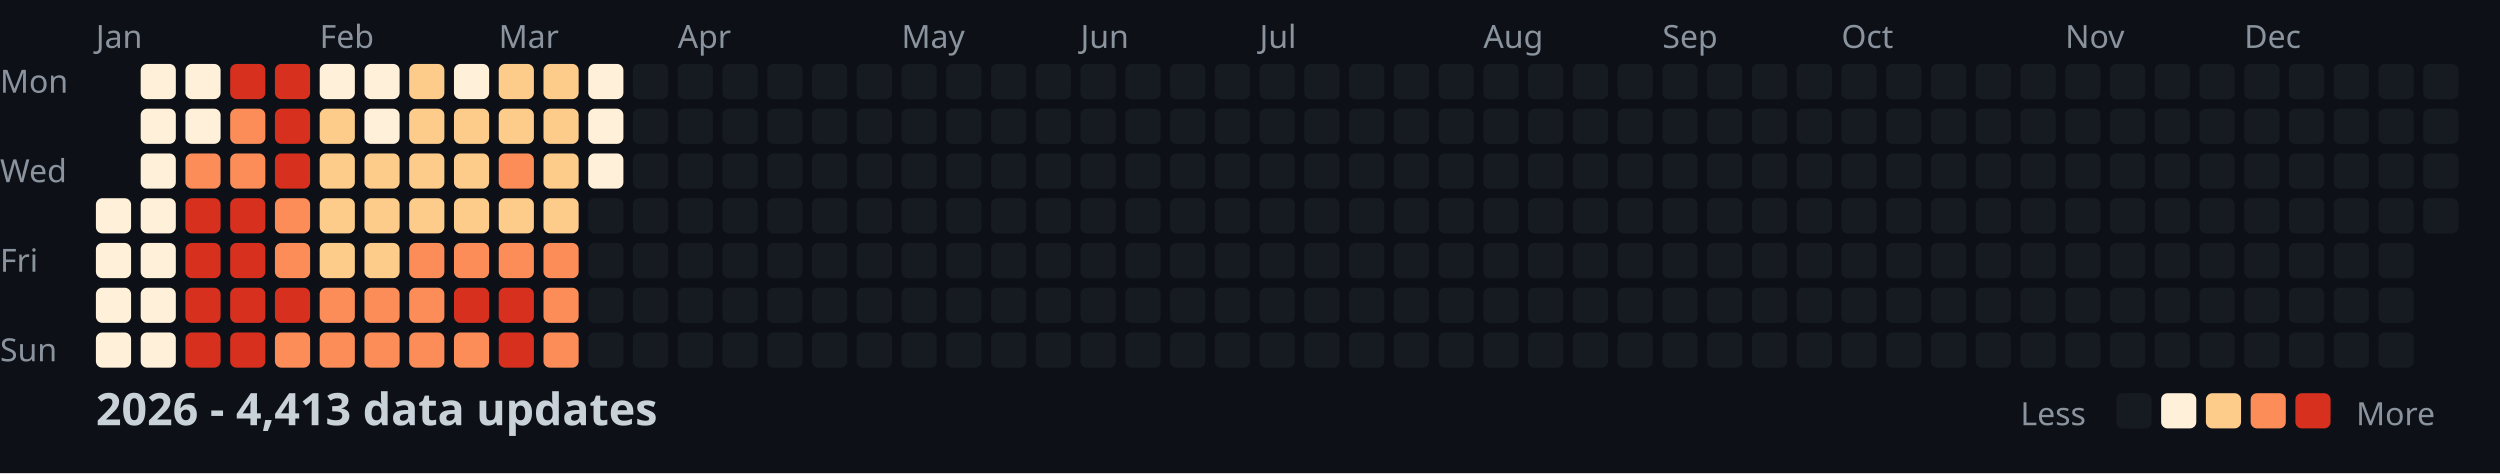
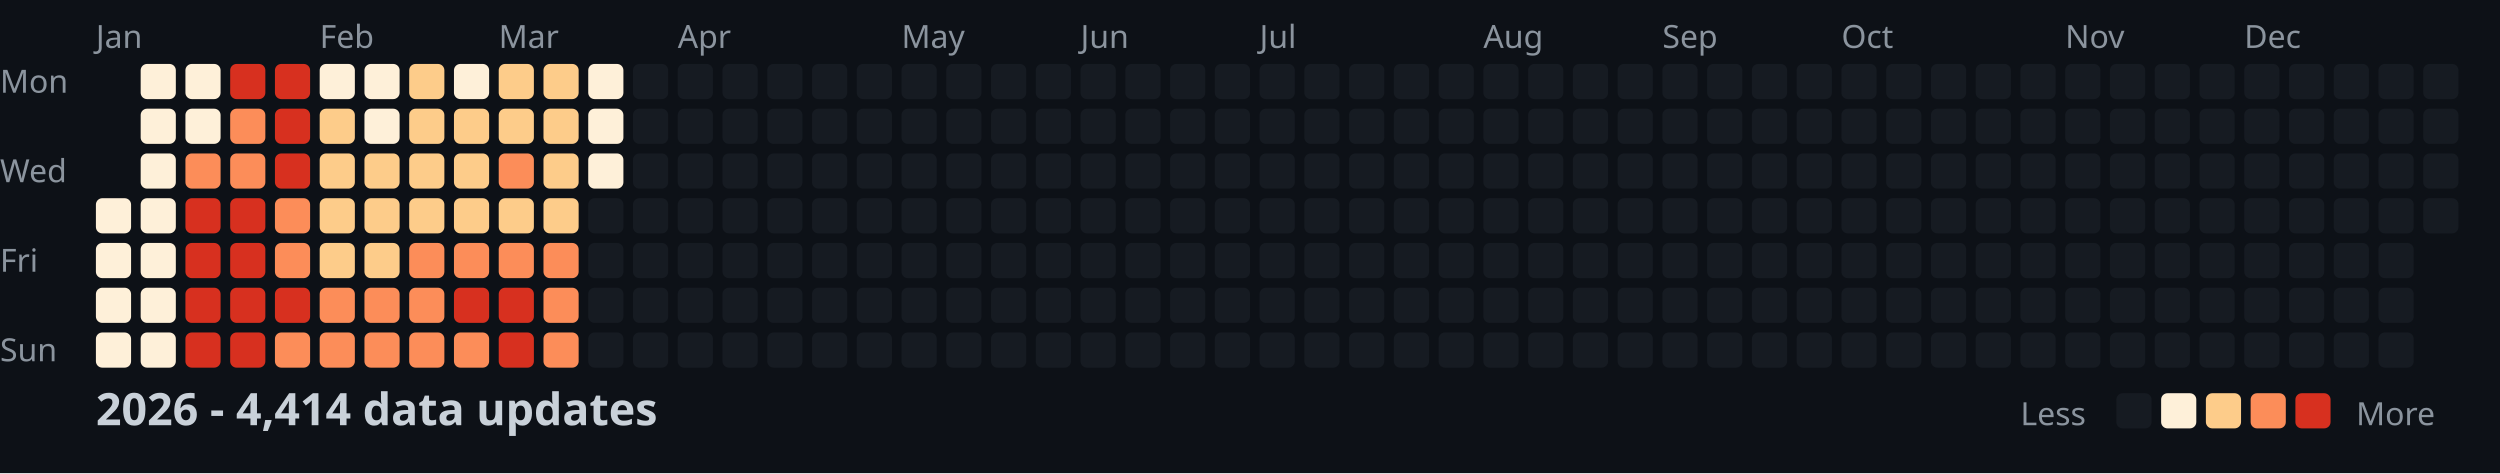
<svg xmlns="http://www.w3.org/2000/svg" width="782" height="148">
  <style>
    .month { font: 10px sans-serif; fill: #8b949e; }
    .day { font: 10px sans-serif; fill: #8b949e; }
    .title { font: bold 14px sans-serif; fill: #c9d1d9; }
    .legend { font: 10px sans-serif; fill: #8b949e; }
  </style>
  <rect width="100%" height="100%" fill="#0d1117" />
  <text x="0" y="29" class="day">Mon</text>
  <text x="0" y="57" class="day">Wed</text>
  <text x="0" y="85" class="day">Fri</text>
  <text x="0" y="113" class="day">Sun</text>
  <text x="30" y="15" class="month">Jan</text>
  <text x="100" y="15" class="month">Feb</text>
  <text x="156" y="15" class="month">Mar</text>
  <text x="212" y="15" class="month">Apr</text>
  <text x="282" y="15" class="month">May</text>
  <text x="338" y="15" class="month">Jun</text>
  <text x="394" y="15" class="month">Jul</text>
  <text x="464" y="15" class="month">Aug</text>
  <text x="520" y="15" class="month">Sep</text>
  <text x="576" y="15" class="month">Oct</text>
  <text x="646" y="15" class="month">Nov</text>
  <text x="702" y="15" class="month">Dec</text>
  <rect x="30" y="62" width="11" height="11" fill="#fef0d9" rx="2" />
  <rect x="30" y="76" width="11" height="11" fill="#fef0d9" rx="2" />
  <rect x="30" y="90" width="11" height="11" fill="#fef0d9" rx="2" />
  <rect x="30" y="104" width="11" height="11" fill="#fef0d9" rx="2" />
  <rect x="44" y="20" width="11" height="11" fill="#fef0d9" rx="2" />
  <rect x="44" y="34" width="11" height="11" fill="#fef0d9" rx="2" />
  <rect x="44" y="48" width="11" height="11" fill="#fef0d9" rx="2" />
  <rect x="44" y="62" width="11" height="11" fill="#fef0d9" rx="2" />
  <rect x="44" y="76" width="11" height="11" fill="#fef0d9" rx="2" />
  <rect x="44" y="90" width="11" height="11" fill="#fef0d9" rx="2" />
  <rect x="44" y="104" width="11" height="11" fill="#fef0d9" rx="2" />
  <rect x="58" y="20" width="11" height="11" fill="#fef0d9" rx="2" />
  <rect x="58" y="34" width="11" height="11" fill="#fef0d9" rx="2" />
  <rect x="58" y="48" width="11" height="11" fill="#fc8d59" rx="2" />
  <rect x="58" y="62" width="11" height="11" fill="#d7301f" rx="2" />
  <rect x="58" y="76" width="11" height="11" fill="#d7301f" rx="2" />
  <rect x="58" y="90" width="11" height="11" fill="#d7301f" rx="2" />
  <rect x="58" y="104" width="11" height="11" fill="#d7301f" rx="2" />
  <rect x="72" y="20" width="11" height="11" fill="#d7301f" rx="2" />
  <rect x="72" y="34" width="11" height="11" fill="#fc8d59" rx="2" />
  <rect x="72" y="48" width="11" height="11" fill="#fc8d59" rx="2" />
  <rect x="72" y="62" width="11" height="11" fill="#d7301f" rx="2" />
  <rect x="72" y="76" width="11" height="11" fill="#d7301f" rx="2" />
  <rect x="72" y="90" width="11" height="11" fill="#d7301f" rx="2" />
  <rect x="72" y="104" width="11" height="11" fill="#d7301f" rx="2" />
  <rect x="86" y="20" width="11" height="11" fill="#d7301f" rx="2" />
  <rect x="86" y="34" width="11" height="11" fill="#d7301f" rx="2" />
  <rect x="86" y="48" width="11" height="11" fill="#d7301f" rx="2" />
  <rect x="86" y="62" width="11" height="11" fill="#fc8d59" rx="2" />
  <rect x="86" y="76" width="11" height="11" fill="#fc8d59" rx="2" />
  <rect x="86" y="90" width="11" height="11" fill="#d7301f" rx="2" />
  <rect x="86" y="104" width="11" height="11" fill="#fc8d59" rx="2" />
  <rect x="100" y="20" width="11" height="11" fill="#fef0d9" rx="2" />
  <rect x="100" y="34" width="11" height="11" fill="#fdcc8a" rx="2" />
  <rect x="100" y="48" width="11" height="11" fill="#fdcc8a" rx="2" />
  <rect x="100" y="62" width="11" height="11" fill="#fdcc8a" rx="2" />
  <rect x="100" y="76" width="11" height="11" fill="#fdcc8a" rx="2" />
  <rect x="100" y="90" width="11" height="11" fill="#fc8d59" rx="2" />
  <rect x="100" y="104" width="11" height="11" fill="#fc8d59" rx="2" />
  <rect x="114" y="20" width="11" height="11" fill="#fef0d9" rx="2" />
  <rect x="114" y="34" width="11" height="11" fill="#fef0d9" rx="2" />
  <rect x="114" y="48" width="11" height="11" fill="#fdcc8a" rx="2" />
  <rect x="114" y="62" width="11" height="11" fill="#fdcc8a" rx="2" />
  <rect x="114" y="76" width="11" height="11" fill="#fdcc8a" rx="2" />
  <rect x="114" y="90" width="11" height="11" fill="#fc8d59" rx="2" />
  <rect x="114" y="104" width="11" height="11" fill="#fc8d59" rx="2" />
  <rect x="128" y="20" width="11" height="11" fill="#fdcc8a" rx="2" />
  <rect x="128" y="34" width="11" height="11" fill="#fdcc8a" rx="2" />
  <rect x="128" y="48" width="11" height="11" fill="#fdcc8a" rx="2" />
  <rect x="128" y="62" width="11" height="11" fill="#fdcc8a" rx="2" />
  <rect x="128" y="76" width="11" height="11" fill="#fc8d59" rx="2" />
  <rect x="128" y="90" width="11" height="11" fill="#fc8d59" rx="2" />
  <rect x="128" y="104" width="11" height="11" fill="#fc8d59" rx="2" />
  <rect x="142" y="20" width="11" height="11" fill="#fef0d9" rx="2" />
  <rect x="142" y="34" width="11" height="11" fill="#fdcc8a" rx="2" />
  <rect x="142" y="48" width="11" height="11" fill="#fdcc8a" rx="2" />
  <rect x="142" y="62" width="11" height="11" fill="#fdcc8a" rx="2" />
  <rect x="142" y="76" width="11" height="11" fill="#fc8d59" rx="2" />
  <rect x="142" y="90" width="11" height="11" fill="#d7301f" rx="2" />
  <rect x="142" y="104" width="11" height="11" fill="#fc8d59" rx="2" />
  <rect x="156" y="20" width="11" height="11" fill="#fdcc8a" rx="2" />
  <rect x="156" y="34" width="11" height="11" fill="#fdcc8a" rx="2" />
  <rect x="156" y="48" width="11" height="11" fill="#fc8d59" rx="2" />
  <rect x="156" y="62" width="11" height="11" fill="#fdcc8a" rx="2" />
  <rect x="156" y="76" width="11" height="11" fill="#fc8d59" rx="2" />
  <rect x="156" y="90" width="11" height="11" fill="#d7301f" rx="2" />
  <rect x="156" y="104" width="11" height="11" fill="#d7301f" rx="2" />
  <rect x="170" y="20" width="11" height="11" fill="#fdcc8a" rx="2" />
  <rect x="170" y="34" width="11" height="11" fill="#fdcc8a" rx="2" />
  <rect x="170" y="48" width="11" height="11" fill="#fdcc8a" rx="2" />
  <rect x="170" y="62" width="11" height="11" fill="#fdcc8a" rx="2" />
  <rect x="170" y="76" width="11" height="11" fill="#fc8d59" rx="2" />
  <rect x="170" y="90" width="11" height="11" fill="#fc8d59" rx="2" />
  <rect x="170" y="104" width="11" height="11" fill="#fc8d59" rx="2" />
  <rect x="184" y="20" width="11" height="11" fill="#fef0d9" rx="2" />
  <rect x="184" y="34" width="11" height="11" fill="#fef0d9" rx="2" />
  <rect x="184" y="48" width="11" height="11" fill="#fef0d9" rx="2" />
  <rect x="184" y="62" width="11" height="11" fill="#161b22" rx="2" />
  <rect x="184" y="76" width="11" height="11" fill="#161b22" rx="2" />
  <rect x="184" y="90" width="11" height="11" fill="#161b22" rx="2" />
  <rect x="184" y="104" width="11" height="11" fill="#161b22" rx="2" />
  <rect x="198" y="20" width="11" height="11" fill="#161b22" rx="2" />
  <rect x="198" y="34" width="11" height="11" fill="#161b22" rx="2" />
  <rect x="198" y="48" width="11" height="11" fill="#161b22" rx="2" />
  <rect x="198" y="62" width="11" height="11" fill="#161b22" rx="2" />
  <rect x="198" y="76" width="11" height="11" fill="#161b22" rx="2" />
  <rect x="198" y="90" width="11" height="11" fill="#161b22" rx="2" />
  <rect x="198" y="104" width="11" height="11" fill="#161b22" rx="2" />
  <rect x="212" y="20" width="11" height="11" fill="#161b22" rx="2" />
  <rect x="212" y="34" width="11" height="11" fill="#161b22" rx="2" />
  <rect x="212" y="48" width="11" height="11" fill="#161b22" rx="2" />
  <rect x="212" y="62" width="11" height="11" fill="#161b22" rx="2" />
  <rect x="212" y="76" width="11" height="11" fill="#161b22" rx="2" />
  <rect x="212" y="90" width="11" height="11" fill="#161b22" rx="2" />
  <rect x="212" y="104" width="11" height="11" fill="#161b22" rx="2" />
  <rect x="226" y="20" width="11" height="11" fill="#161b22" rx="2" />
  <rect x="226" y="34" width="11" height="11" fill="#161b22" rx="2" />
  <rect x="226" y="48" width="11" height="11" fill="#161b22" rx="2" />
  <rect x="226" y="62" width="11" height="11" fill="#161b22" rx="2" />
  <rect x="226" y="76" width="11" height="11" fill="#161b22" rx="2" />
  <rect x="226" y="90" width="11" height="11" fill="#161b22" rx="2" />
  <rect x="226" y="104" width="11" height="11" fill="#161b22" rx="2" />
  <rect x="240" y="20" width="11" height="11" fill="#161b22" rx="2" />
  <rect x="240" y="34" width="11" height="11" fill="#161b22" rx="2" />
  <rect x="240" y="48" width="11" height="11" fill="#161b22" rx="2" />
  <rect x="240" y="62" width="11" height="11" fill="#161b22" rx="2" />
  <rect x="240" y="76" width="11" height="11" fill="#161b22" rx="2" />
  <rect x="240" y="90" width="11" height="11" fill="#161b22" rx="2" />
  <rect x="240" y="104" width="11" height="11" fill="#161b22" rx="2" />
  <rect x="254" y="20" width="11" height="11" fill="#161b22" rx="2" />
  <rect x="254" y="34" width="11" height="11" fill="#161b22" rx="2" />
  <rect x="254" y="48" width="11" height="11" fill="#161b22" rx="2" />
  <rect x="254" y="62" width="11" height="11" fill="#161b22" rx="2" />
  <rect x="254" y="76" width="11" height="11" fill="#161b22" rx="2" />
  <rect x="254" y="90" width="11" height="11" fill="#161b22" rx="2" />
  <rect x="254" y="104" width="11" height="11" fill="#161b22" rx="2" />
  <rect x="268" y="20" width="11" height="11" fill="#161b22" rx="2" />
  <rect x="268" y="34" width="11" height="11" fill="#161b22" rx="2" />
  <rect x="268" y="48" width="11" height="11" fill="#161b22" rx="2" />
  <rect x="268" y="62" width="11" height="11" fill="#161b22" rx="2" />
  <rect x="268" y="76" width="11" height="11" fill="#161b22" rx="2" />
  <rect x="268" y="90" width="11" height="11" fill="#161b22" rx="2" />
  <rect x="268" y="104" width="11" height="11" fill="#161b22" rx="2" />
  <rect x="282" y="20" width="11" height="11" fill="#161b22" rx="2" />
  <rect x="282" y="34" width="11" height="11" fill="#161b22" rx="2" />
  <rect x="282" y="48" width="11" height="11" fill="#161b22" rx="2" />
  <rect x="282" y="62" width="11" height="11" fill="#161b22" rx="2" />
  <rect x="282" y="76" width="11" height="11" fill="#161b22" rx="2" />
  <rect x="282" y="90" width="11" height="11" fill="#161b22" rx="2" />
  <rect x="282" y="104" width="11" height="11" fill="#161b22" rx="2" />
  <rect x="296" y="20" width="11" height="11" fill="#161b22" rx="2" />
  <rect x="296" y="34" width="11" height="11" fill="#161b22" rx="2" />
  <rect x="296" y="48" width="11" height="11" fill="#161b22" rx="2" />
  <rect x="296" y="62" width="11" height="11" fill="#161b22" rx="2" />
  <rect x="296" y="76" width="11" height="11" fill="#161b22" rx="2" />
  <rect x="296" y="90" width="11" height="11" fill="#161b22" rx="2" />
  <rect x="296" y="104" width="11" height="11" fill="#161b22" rx="2" />
  <rect x="310" y="20" width="11" height="11" fill="#161b22" rx="2" />
  <rect x="310" y="34" width="11" height="11" fill="#161b22" rx="2" />
  <rect x="310" y="48" width="11" height="11" fill="#161b22" rx="2" />
  <rect x="310" y="62" width="11" height="11" fill="#161b22" rx="2" />
  <rect x="310" y="76" width="11" height="11" fill="#161b22" rx="2" />
  <rect x="310" y="90" width="11" height="11" fill="#161b22" rx="2" />
  <rect x="310" y="104" width="11" height="11" fill="#161b22" rx="2" />
  <rect x="324" y="20" width="11" height="11" fill="#161b22" rx="2" />
  <rect x="324" y="34" width="11" height="11" fill="#161b22" rx="2" />
  <rect x="324" y="48" width="11" height="11" fill="#161b22" rx="2" />
  <rect x="324" y="62" width="11" height="11" fill="#161b22" rx="2" />
  <rect x="324" y="76" width="11" height="11" fill="#161b22" rx="2" />
  <rect x="324" y="90" width="11" height="11" fill="#161b22" rx="2" />
  <rect x="324" y="104" width="11" height="11" fill="#161b22" rx="2" />
  <rect x="338" y="20" width="11" height="11" fill="#161b22" rx="2" />
  <rect x="338" y="34" width="11" height="11" fill="#161b22" rx="2" />
  <rect x="338" y="48" width="11" height="11" fill="#161b22" rx="2" />
  <rect x="338" y="62" width="11" height="11" fill="#161b22" rx="2" />
  <rect x="338" y="76" width="11" height="11" fill="#161b22" rx="2" />
  <rect x="338" y="90" width="11" height="11" fill="#161b22" rx="2" />
  <rect x="338" y="104" width="11" height="11" fill="#161b22" rx="2" />
  <rect x="352" y="20" width="11" height="11" fill="#161b22" rx="2" />
  <rect x="352" y="34" width="11" height="11" fill="#161b22" rx="2" />
  <rect x="352" y="48" width="11" height="11" fill="#161b22" rx="2" />
  <rect x="352" y="62" width="11" height="11" fill="#161b22" rx="2" />
  <rect x="352" y="76" width="11" height="11" fill="#161b22" rx="2" />
  <rect x="352" y="90" width="11" height="11" fill="#161b22" rx="2" />
  <rect x="352" y="104" width="11" height="11" fill="#161b22" rx="2" />
  <rect x="366" y="20" width="11" height="11" fill="#161b22" rx="2" />
  <rect x="366" y="34" width="11" height="11" fill="#161b22" rx="2" />
  <rect x="366" y="48" width="11" height="11" fill="#161b22" rx="2" />
  <rect x="366" y="62" width="11" height="11" fill="#161b22" rx="2" />
  <rect x="366" y="76" width="11" height="11" fill="#161b22" rx="2" />
  <rect x="366" y="90" width="11" height="11" fill="#161b22" rx="2" />
  <rect x="366" y="104" width="11" height="11" fill="#161b22" rx="2" />
  <rect x="380" y="20" width="11" height="11" fill="#161b22" rx="2" />
  <rect x="380" y="34" width="11" height="11" fill="#161b22" rx="2" />
  <rect x="380" y="48" width="11" height="11" fill="#161b22" rx="2" />
  <rect x="380" y="62" width="11" height="11" fill="#161b22" rx="2" />
  <rect x="380" y="76" width="11" height="11" fill="#161b22" rx="2" />
  <rect x="380" y="90" width="11" height="11" fill="#161b22" rx="2" />
  <rect x="380" y="104" width="11" height="11" fill="#161b22" rx="2" />
  <rect x="394" y="20" width="11" height="11" fill="#161b22" rx="2" />
  <rect x="394" y="34" width="11" height="11" fill="#161b22" rx="2" />
  <rect x="394" y="48" width="11" height="11" fill="#161b22" rx="2" />
  <rect x="394" y="62" width="11" height="11" fill="#161b22" rx="2" />
  <rect x="394" y="76" width="11" height="11" fill="#161b22" rx="2" />
  <rect x="394" y="90" width="11" height="11" fill="#161b22" rx="2" />
  <rect x="394" y="104" width="11" height="11" fill="#161b22" rx="2" />
  <rect x="408" y="20" width="11" height="11" fill="#161b22" rx="2" />
  <rect x="408" y="34" width="11" height="11" fill="#161b22" rx="2" />
  <rect x="408" y="48" width="11" height="11" fill="#161b22" rx="2" />
  <rect x="408" y="62" width="11" height="11" fill="#161b22" rx="2" />
  <rect x="408" y="76" width="11" height="11" fill="#161b22" rx="2" />
  <rect x="408" y="90" width="11" height="11" fill="#161b22" rx="2" />
  <rect x="408" y="104" width="11" height="11" fill="#161b22" rx="2" />
  <rect x="422" y="20" width="11" height="11" fill="#161b22" rx="2" />
  <rect x="422" y="34" width="11" height="11" fill="#161b22" rx="2" />
  <rect x="422" y="48" width="11" height="11" fill="#161b22" rx="2" />
  <rect x="422" y="62" width="11" height="11" fill="#161b22" rx="2" />
  <rect x="422" y="76" width="11" height="11" fill="#161b22" rx="2" />
  <rect x="422" y="90" width="11" height="11" fill="#161b22" rx="2" />
  <rect x="422" y="104" width="11" height="11" fill="#161b22" rx="2" />
  <rect x="436" y="20" width="11" height="11" fill="#161b22" rx="2" />
  <rect x="436" y="34" width="11" height="11" fill="#161b22" rx="2" />
  <rect x="436" y="48" width="11" height="11" fill="#161b22" rx="2" />
  <rect x="436" y="62" width="11" height="11" fill="#161b22" rx="2" />
  <rect x="436" y="76" width="11" height="11" fill="#161b22" rx="2" />
  <rect x="436" y="90" width="11" height="11" fill="#161b22" rx="2" />
  <rect x="436" y="104" width="11" height="11" fill="#161b22" rx="2" />
  <rect x="450" y="20" width="11" height="11" fill="#161b22" rx="2" />
  <rect x="450" y="34" width="11" height="11" fill="#161b22" rx="2" />
  <rect x="450" y="48" width="11" height="11" fill="#161b22" rx="2" />
  <rect x="450" y="62" width="11" height="11" fill="#161b22" rx="2" />
  <rect x="450" y="76" width="11" height="11" fill="#161b22" rx="2" />
  <rect x="450" y="90" width="11" height="11" fill="#161b22" rx="2" />
  <rect x="450" y="104" width="11" height="11" fill="#161b22" rx="2" />
  <rect x="464" y="20" width="11" height="11" fill="#161b22" rx="2" />
  <rect x="464" y="34" width="11" height="11" fill="#161b22" rx="2" />
  <rect x="464" y="48" width="11" height="11" fill="#161b22" rx="2" />
  <rect x="464" y="62" width="11" height="11" fill="#161b22" rx="2" />
  <rect x="464" y="76" width="11" height="11" fill="#161b22" rx="2" />
  <rect x="464" y="90" width="11" height="11" fill="#161b22" rx="2" />
  <rect x="464" y="104" width="11" height="11" fill="#161b22" rx="2" />
  <rect x="478" y="20" width="11" height="11" fill="#161b22" rx="2" />
  <rect x="478" y="34" width="11" height="11" fill="#161b22" rx="2" />
  <rect x="478" y="48" width="11" height="11" fill="#161b22" rx="2" />
  <rect x="478" y="62" width="11" height="11" fill="#161b22" rx="2" />
  <rect x="478" y="76" width="11" height="11" fill="#161b22" rx="2" />
  <rect x="478" y="90" width="11" height="11" fill="#161b22" rx="2" />
  <rect x="478" y="104" width="11" height="11" fill="#161b22" rx="2" />
  <rect x="492" y="20" width="11" height="11" fill="#161b22" rx="2" />
  <rect x="492" y="34" width="11" height="11" fill="#161b22" rx="2" />
  <rect x="492" y="48" width="11" height="11" fill="#161b22" rx="2" />
  <rect x="492" y="62" width="11" height="11" fill="#161b22" rx="2" />
  <rect x="492" y="76" width="11" height="11" fill="#161b22" rx="2" />
  <rect x="492" y="90" width="11" height="11" fill="#161b22" rx="2" />
  <rect x="492" y="104" width="11" height="11" fill="#161b22" rx="2" />
  <rect x="506" y="20" width="11" height="11" fill="#161b22" rx="2" />
  <rect x="506" y="34" width="11" height="11" fill="#161b22" rx="2" />
  <rect x="506" y="48" width="11" height="11" fill="#161b22" rx="2" />
  <rect x="506" y="62" width="11" height="11" fill="#161b22" rx="2" />
  <rect x="506" y="76" width="11" height="11" fill="#161b22" rx="2" />
  <rect x="506" y="90" width="11" height="11" fill="#161b22" rx="2" />
  <rect x="506" y="104" width="11" height="11" fill="#161b22" rx="2" />
  <rect x="520" y="20" width="11" height="11" fill="#161b22" rx="2" />
  <rect x="520" y="34" width="11" height="11" fill="#161b22" rx="2" />
  <rect x="520" y="48" width="11" height="11" fill="#161b22" rx="2" />
  <rect x="520" y="62" width="11" height="11" fill="#161b22" rx="2" />
  <rect x="520" y="76" width="11" height="11" fill="#161b22" rx="2" />
  <rect x="520" y="90" width="11" height="11" fill="#161b22" rx="2" />
  <rect x="520" y="104" width="11" height="11" fill="#161b22" rx="2" />
  <rect x="534" y="20" width="11" height="11" fill="#161b22" rx="2" />
  <rect x="534" y="34" width="11" height="11" fill="#161b22" rx="2" />
  <rect x="534" y="48" width="11" height="11" fill="#161b22" rx="2" />
  <rect x="534" y="62" width="11" height="11" fill="#161b22" rx="2" />
  <rect x="534" y="76" width="11" height="11" fill="#161b22" rx="2" />
  <rect x="534" y="90" width="11" height="11" fill="#161b22" rx="2" />
  <rect x="534" y="104" width="11" height="11" fill="#161b22" rx="2" />
  <rect x="548" y="20" width="11" height="11" fill="#161b22" rx="2" />
  <rect x="548" y="34" width="11" height="11" fill="#161b22" rx="2" />
  <rect x="548" y="48" width="11" height="11" fill="#161b22" rx="2" />
  <rect x="548" y="62" width="11" height="11" fill="#161b22" rx="2" />
  <rect x="548" y="76" width="11" height="11" fill="#161b22" rx="2" />
  <rect x="548" y="90" width="11" height="11" fill="#161b22" rx="2" />
  <rect x="548" y="104" width="11" height="11" fill="#161b22" rx="2" />
  <rect x="562" y="20" width="11" height="11" fill="#161b22" rx="2" />
  <rect x="562" y="34" width="11" height="11" fill="#161b22" rx="2" />
  <rect x="562" y="48" width="11" height="11" fill="#161b22" rx="2" />
  <rect x="562" y="62" width="11" height="11" fill="#161b22" rx="2" />
  <rect x="562" y="76" width="11" height="11" fill="#161b22" rx="2" />
  <rect x="562" y="90" width="11" height="11" fill="#161b22" rx="2" />
  <rect x="562" y="104" width="11" height="11" fill="#161b22" rx="2" />
  <rect x="576" y="20" width="11" height="11" fill="#161b22" rx="2" />
  <rect x="576" y="34" width="11" height="11" fill="#161b22" rx="2" />
  <rect x="576" y="48" width="11" height="11" fill="#161b22" rx="2" />
  <rect x="576" y="62" width="11" height="11" fill="#161b22" rx="2" />
  <rect x="576" y="76" width="11" height="11" fill="#161b22" rx="2" />
  <rect x="576" y="90" width="11" height="11" fill="#161b22" rx="2" />
  <rect x="576" y="104" width="11" height="11" fill="#161b22" rx="2" />
  <rect x="590" y="20" width="11" height="11" fill="#161b22" rx="2" />
  <rect x="590" y="34" width="11" height="11" fill="#161b22" rx="2" />
  <rect x="590" y="48" width="11" height="11" fill="#161b22" rx="2" />
  <rect x="590" y="62" width="11" height="11" fill="#161b22" rx="2" />
  <rect x="590" y="76" width="11" height="11" fill="#161b22" rx="2" />
  <rect x="590" y="90" width="11" height="11" fill="#161b22" rx="2" />
  <rect x="590" y="104" width="11" height="11" fill="#161b22" rx="2" />
  <rect x="604" y="20" width="11" height="11" fill="#161b22" rx="2" />
  <rect x="604" y="34" width="11" height="11" fill="#161b22" rx="2" />
  <rect x="604" y="48" width="11" height="11" fill="#161b22" rx="2" />
  <rect x="604" y="62" width="11" height="11" fill="#161b22" rx="2" />
  <rect x="604" y="76" width="11" height="11" fill="#161b22" rx="2" />
  <rect x="604" y="90" width="11" height="11" fill="#161b22" rx="2" />
  <rect x="604" y="104" width="11" height="11" fill="#161b22" rx="2" />
  <rect x="618" y="20" width="11" height="11" fill="#161b22" rx="2" />
  <rect x="618" y="34" width="11" height="11" fill="#161b22" rx="2" />
  <rect x="618" y="48" width="11" height="11" fill="#161b22" rx="2" />
  <rect x="618" y="62" width="11" height="11" fill="#161b22" rx="2" />
  <rect x="618" y="76" width="11" height="11" fill="#161b22" rx="2" />
  <rect x="618" y="90" width="11" height="11" fill="#161b22" rx="2" />
  <rect x="618" y="104" width="11" height="11" fill="#161b22" rx="2" />
  <rect x="632" y="20" width="11" height="11" fill="#161b22" rx="2" />
  <rect x="632" y="34" width="11" height="11" fill="#161b22" rx="2" />
  <rect x="632" y="48" width="11" height="11" fill="#161b22" rx="2" />
  <rect x="632" y="62" width="11" height="11" fill="#161b22" rx="2" />
  <rect x="632" y="76" width="11" height="11" fill="#161b22" rx="2" />
  <rect x="632" y="90" width="11" height="11" fill="#161b22" rx="2" />
  <rect x="632" y="104" width="11" height="11" fill="#161b22" rx="2" />
  <rect x="646" y="20" width="11" height="11" fill="#161b22" rx="2" />
  <rect x="646" y="34" width="11" height="11" fill="#161b22" rx="2" />
  <rect x="646" y="48" width="11" height="11" fill="#161b22" rx="2" />
  <rect x="646" y="62" width="11" height="11" fill="#161b22" rx="2" />
  <rect x="646" y="76" width="11" height="11" fill="#161b22" rx="2" />
  <rect x="646" y="90" width="11" height="11" fill="#161b22" rx="2" />
  <rect x="646" y="104" width="11" height="11" fill="#161b22" rx="2" />
  <rect x="660" y="20" width="11" height="11" fill="#161b22" rx="2" />
  <rect x="660" y="34" width="11" height="11" fill="#161b22" rx="2" />
  <rect x="660" y="48" width="11" height="11" fill="#161b22" rx="2" />
  <rect x="660" y="62" width="11" height="11" fill="#161b22" rx="2" />
  <rect x="660" y="76" width="11" height="11" fill="#161b22" rx="2" />
  <rect x="660" y="90" width="11" height="11" fill="#161b22" rx="2" />
  <rect x="660" y="104" width="11" height="11" fill="#161b22" rx="2" />
  <rect x="674" y="20" width="11" height="11" fill="#161b22" rx="2" />
  <rect x="674" y="34" width="11" height="11" fill="#161b22" rx="2" />
  <rect x="674" y="48" width="11" height="11" fill="#161b22" rx="2" />
  <rect x="674" y="62" width="11" height="11" fill="#161b22" rx="2" />
  <rect x="674" y="76" width="11" height="11" fill="#161b22" rx="2" />
  <rect x="674" y="90" width="11" height="11" fill="#161b22" rx="2" />
  <rect x="674" y="104" width="11" height="11" fill="#161b22" rx="2" />
  <rect x="688" y="20" width="11" height="11" fill="#161b22" rx="2" />
  <rect x="688" y="34" width="11" height="11" fill="#161b22" rx="2" />
  <rect x="688" y="48" width="11" height="11" fill="#161b22" rx="2" />
  <rect x="688" y="62" width="11" height="11" fill="#161b22" rx="2" />
  <rect x="688" y="76" width="11" height="11" fill="#161b22" rx="2" />
  <rect x="688" y="90" width="11" height="11" fill="#161b22" rx="2" />
  <rect x="688" y="104" width="11" height="11" fill="#161b22" rx="2" />
  <rect x="702" y="20" width="11" height="11" fill="#161b22" rx="2" />
  <rect x="702" y="34" width="11" height="11" fill="#161b22" rx="2" />
  <rect x="702" y="48" width="11" height="11" fill="#161b22" rx="2" />
  <rect x="702" y="62" width="11" height="11" fill="#161b22" rx="2" />
  <rect x="702" y="76" width="11" height="11" fill="#161b22" rx="2" />
  <rect x="702" y="90" width="11" height="11" fill="#161b22" rx="2" />
  <rect x="702" y="104" width="11" height="11" fill="#161b22" rx="2" />
  <rect x="716" y="20" width="11" height="11" fill="#161b22" rx="2" />
  <rect x="716" y="34" width="11" height="11" fill="#161b22" rx="2" />
  <rect x="716" y="48" width="11" height="11" fill="#161b22" rx="2" />
  <rect x="716" y="62" width="11" height="11" fill="#161b22" rx="2" />
  <rect x="716" y="76" width="11" height="11" fill="#161b22" rx="2" />
  <rect x="716" y="90" width="11" height="11" fill="#161b22" rx="2" />
  <rect x="716" y="104" width="11" height="11" fill="#161b22" rx="2" />
  <rect x="730" y="20" width="11" height="11" fill="#161b22" rx="2" />
  <rect x="730" y="34" width="11" height="11" fill="#161b22" rx="2" />
  <rect x="730" y="48" width="11" height="11" fill="#161b22" rx="2" />
  <rect x="730" y="62" width="11" height="11" fill="#161b22" rx="2" />
  <rect x="730" y="76" width="11" height="11" fill="#161b22" rx="2" />
  <rect x="730" y="90" width="11" height="11" fill="#161b22" rx="2" />
  <rect x="730" y="104" width="11" height="11" fill="#161b22" rx="2" />
  <rect x="744" y="20" width="11" height="11" fill="#161b22" rx="2" />
  <rect x="744" y="34" width="11" height="11" fill="#161b22" rx="2" />
  <rect x="744" y="48" width="11" height="11" fill="#161b22" rx="2" />
  <rect x="744" y="62" width="11" height="11" fill="#161b22" rx="2" />
  <rect x="744" y="76" width="11" height="11" fill="#161b22" rx="2" />
  <rect x="744" y="90" width="11" height="11" fill="#161b22" rx="2" />
  <rect x="744" y="104" width="11" height="11" fill="#161b22" rx="2" />
  <rect x="758" y="20" width="11" height="11" fill="#161b22" rx="2" />
  <rect x="758" y="34" width="11" height="11" fill="#161b22" rx="2" />
  <rect x="758" y="48" width="11" height="11" fill="#161b22" rx="2" />
  <rect x="758" y="62" width="11" height="11" fill="#161b22" rx="2" />
-   <text x="30" y="133" class="title">2026 - 4,413 data updates</text>
+   <text x="30" y="133" class="title">2026 - 4,414 data updates</text>
  <text x="632" y="133" class="legend">Less</text>
  <rect x="662" y="123" width="11" height="11" fill="#161b22" rx="2" />
  <rect x="676" y="123" width="11" height="11" fill="#fef0d9" rx="2" />
  <rect x="690" y="123" width="11" height="11" fill="#fdcc8a" rx="2" />
  <rect x="704" y="123" width="11" height="11" fill="#fc8d59" rx="2" />
  <rect x="718" y="123" width="11" height="11" fill="#d7301f" rx="2" />
  <text x="737" y="133" class="legend">More</text>
</svg>
